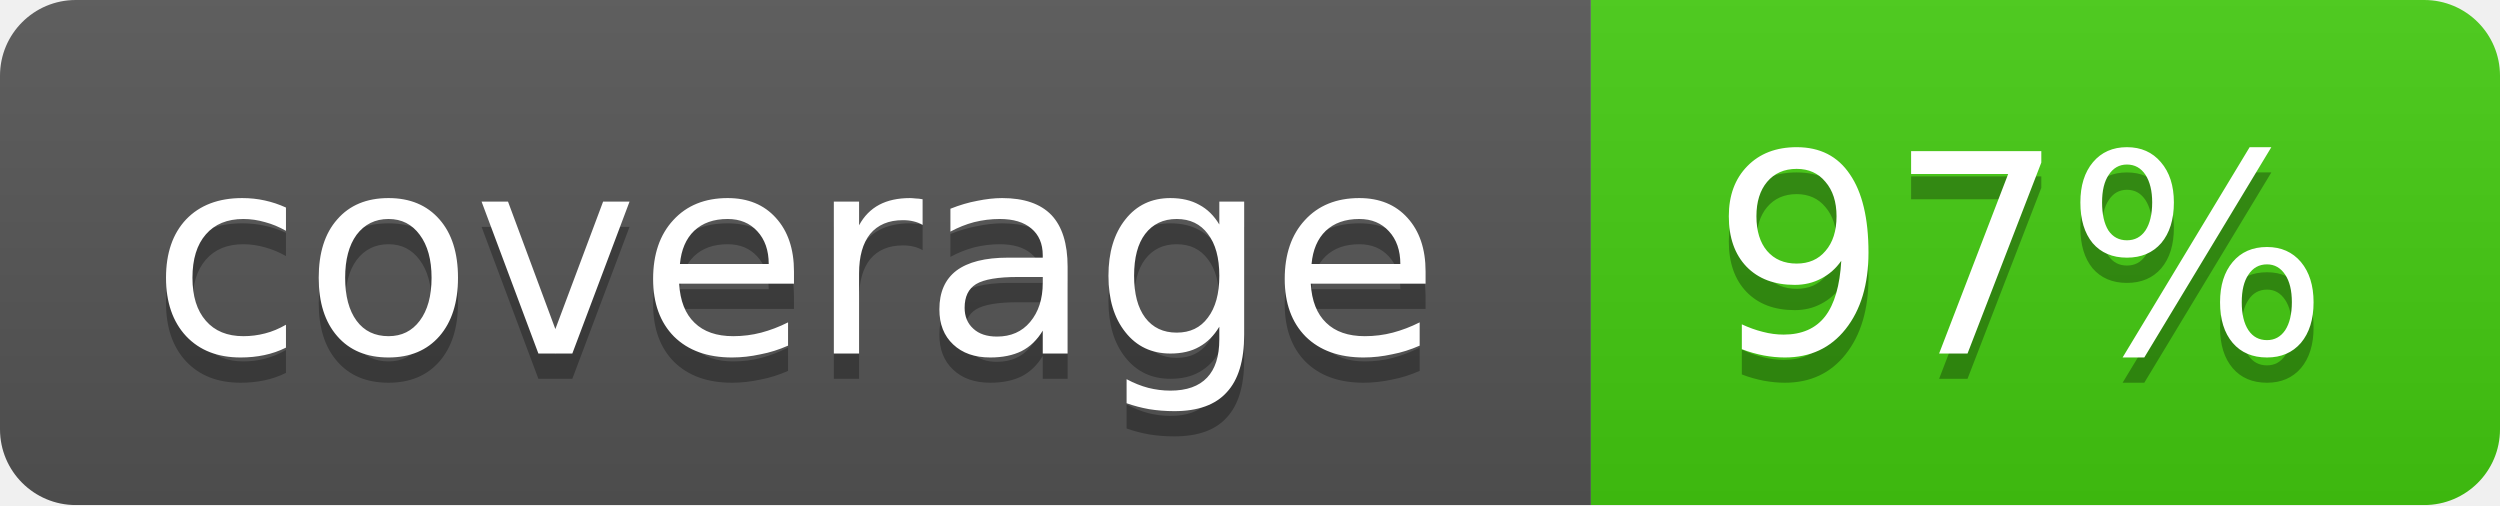
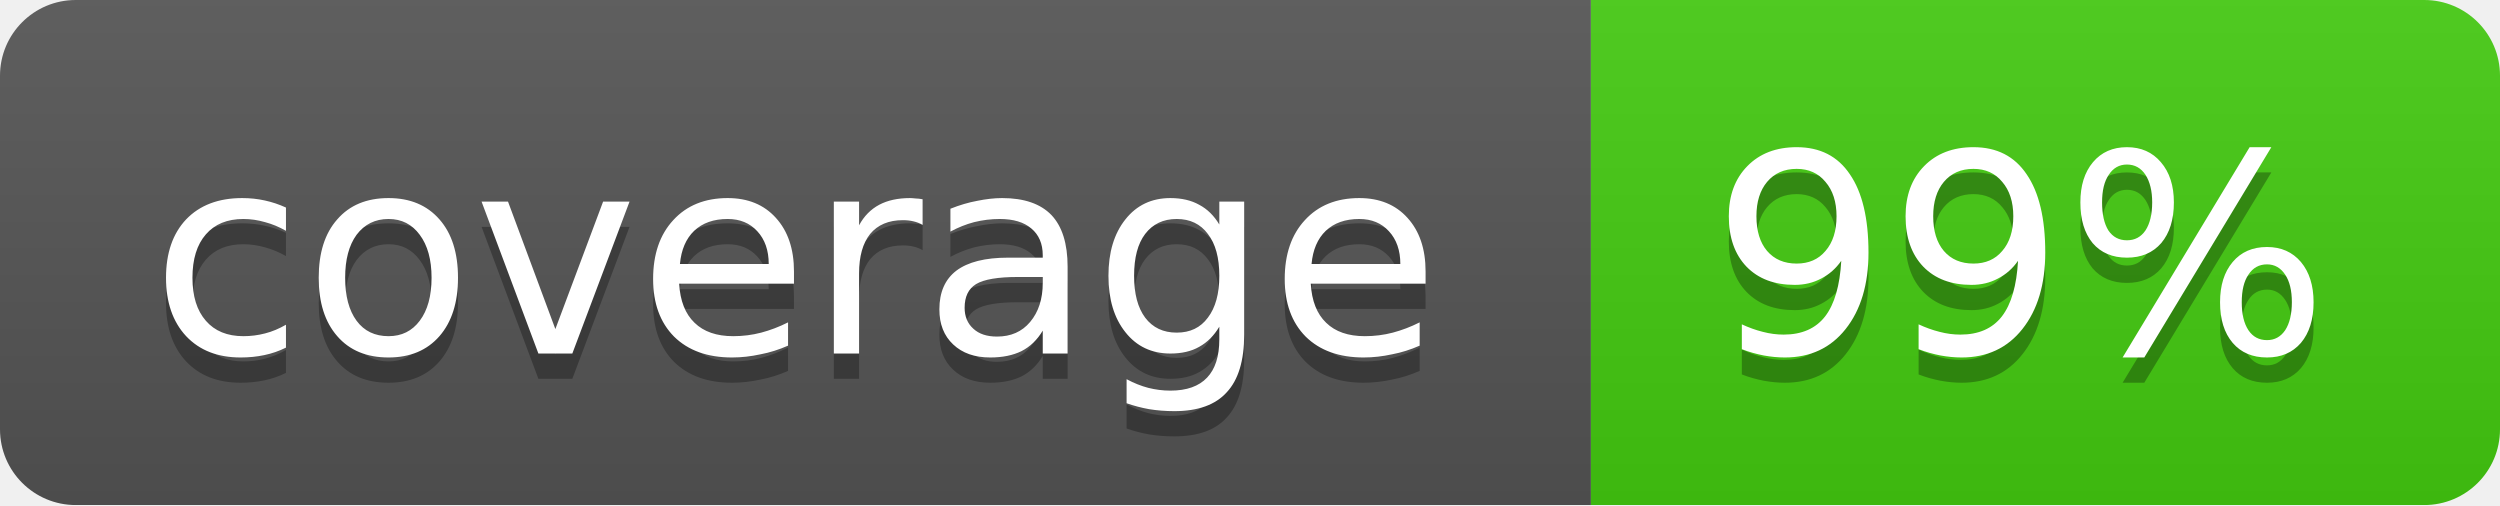
<svg xmlns="http://www.w3.org/2000/svg" width="99" height="20">
  <linearGradient id="b" x2="0" y2="100%">
    <stop offset="0" stop-color="#bbb" stop-opacity=".1" />
    <stop offset="1" stop-opacity=".1" />
  </linearGradient>
  <mask id="a">
    <rect width="99" height="20" rx="3" fill="#fff" />
  </mask>
  <g mask="url(#a)">
    <path fill="#555" d="M0 0h63v20H0z" />
    <path fill="#4c1" d="M63 0h36v20H63z" />
    <path fill="url(#b)" d="M0 0h99v20H0z" />
  </g>
  <g fill="#fff" text-anchor="middle" font-family="DejaVu Sans,Verdana,Geneva,sans-serif" font-size="11">
    <text x="31.5" y="15" fill="#010101" fill-opacity=".3">coverage</text>
    <text x="31.5" y="14">coverage</text>
-     <text x="80" y="15" fill="#010101" fill-opacity=".3">97%</text>
-     <text x="80" y="14">97%</text>
+     <text x="80" y="15" fill="#010101" fill-opacity=".3">99%</text>
+     <text x="80" y="14">99%</text>
  </g>
</svg>
